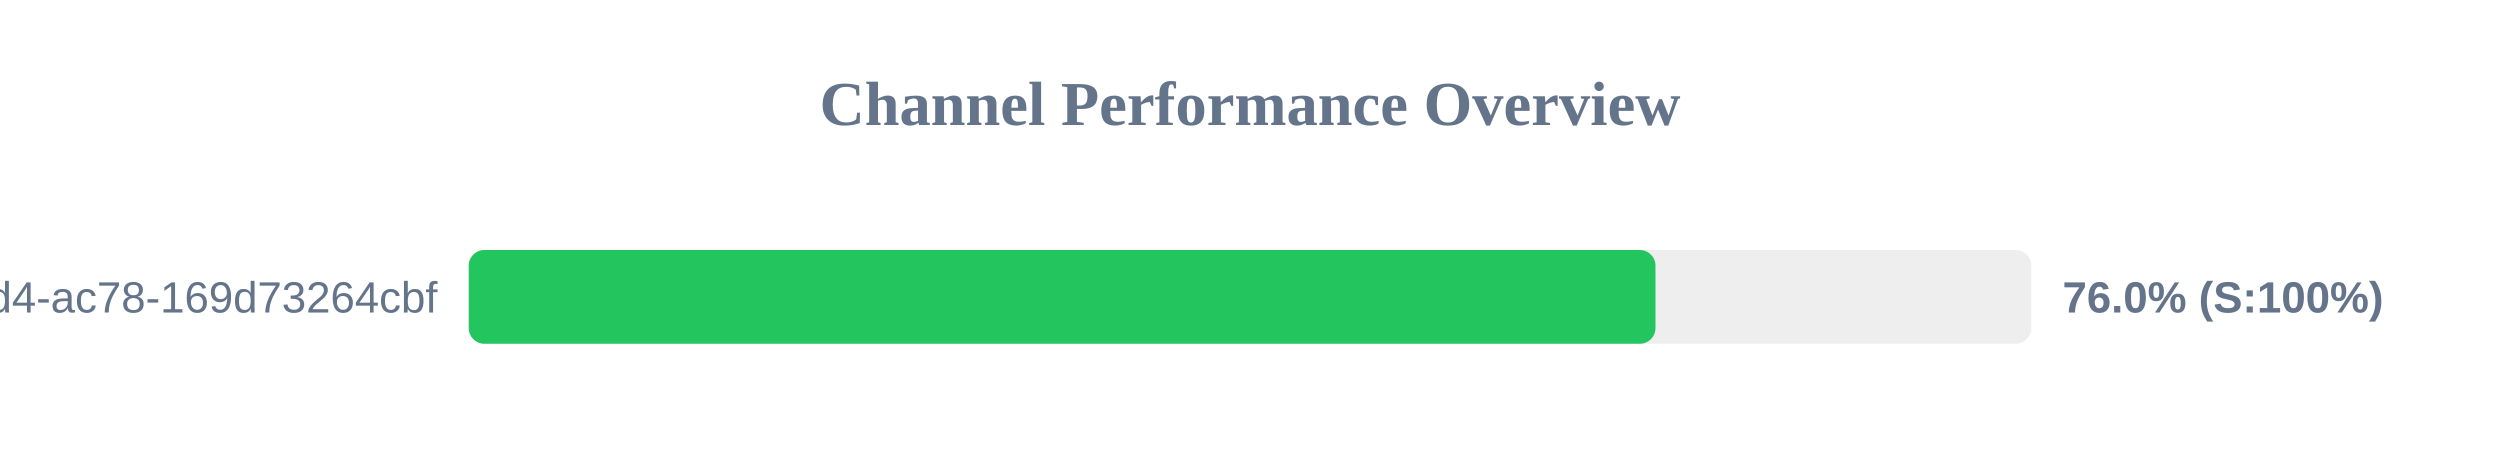
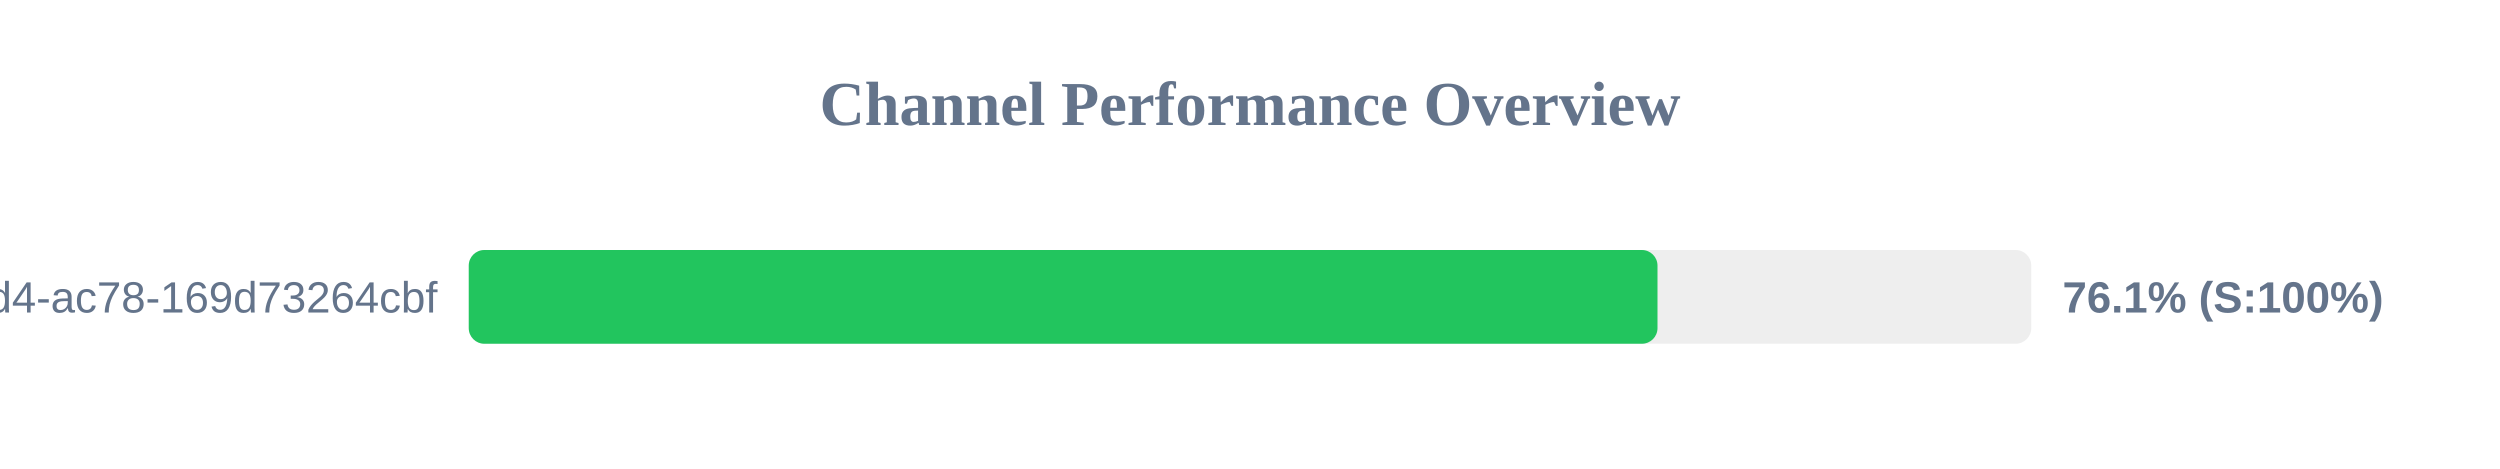
<svg xmlns="http://www.w3.org/2000/svg" width="800" height="150" version="1.1">
  <style>
        .row { font: 14px Arial; fill: #64748b; }
        .score { font: bold 14px Arial; fill: #64748b; }
    </style>
  <text x="400" y="40" text-anchor="middle" font-size="20px" font-weight="bold" fill="#64748b">Channel Performance Overview</text>
  <rect x="150" y="80" width="500" height="30" fill="#eee" rx="5" />
-   <rect x="150" y="80" width="379.75" height="30" fill="#22c55e" rx="5" />
+   <rect x="150" y="80" width="380.4" height="30" fill="#22c55e" rx="5" />
  <text x="140" y="100" text-anchor="end" class="row">?uuid=48c2c901-72e6-46d4-ac78-169d73264cbf</text>
-   <text x="660" y="100" text-anchor="start" class="score">76.0% (S:100%)</text>
+   <text x="660" y="100" text-anchor="start" class="score">76.1% (S:100%)</text>
</svg>
